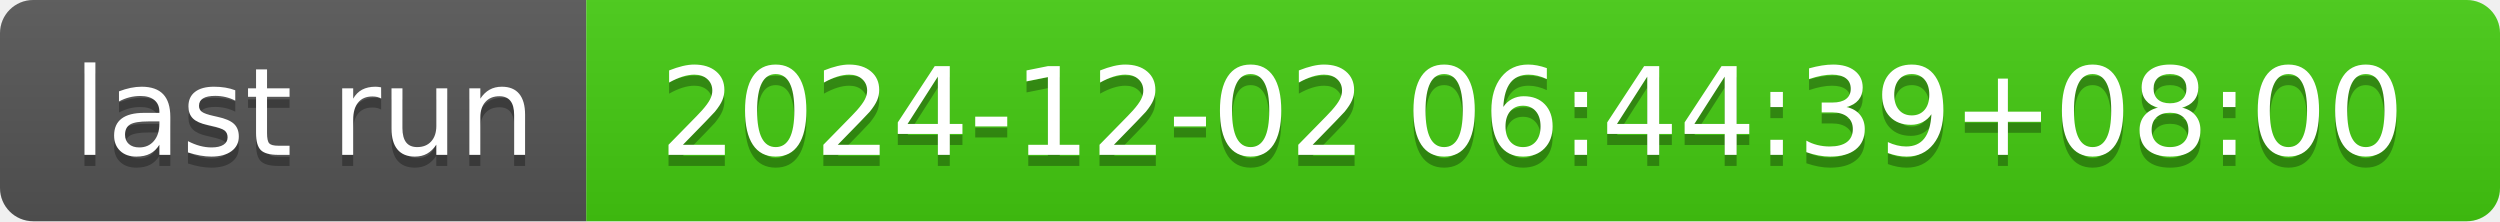
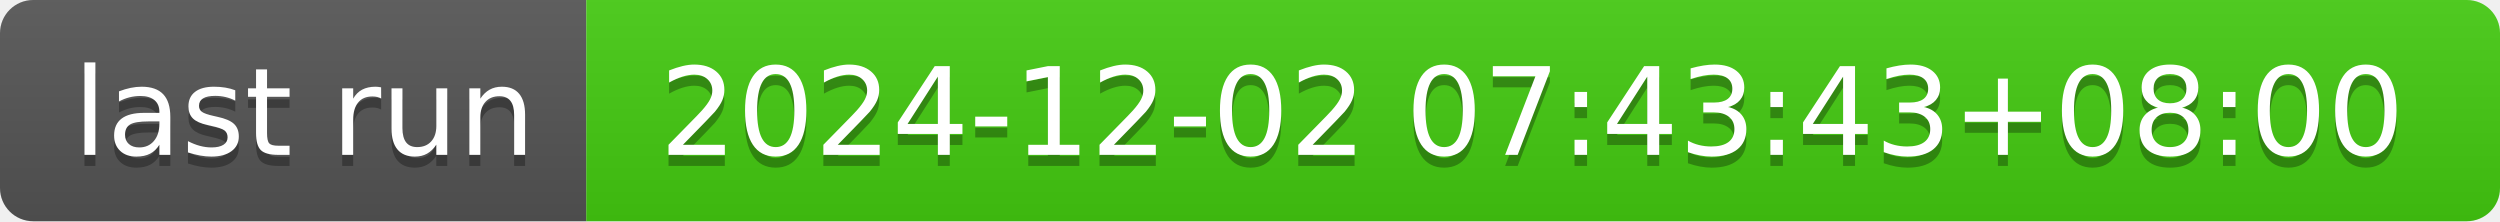
- <svg xmlns="http://www.w3.org/2000/svg" width="226" height="20" role="img" aria-label="last run: 2024-12-02 06:44:39+08:00">
+ <svg xmlns="http://www.w3.org/2000/svg" width="226" height="20" role="img" aria-label="last run: 2024-12-02 07:43:43+08:00">
  <linearGradient id="s" x2="0" y2="100%">
    <stop offset="0" stop-color="#bbb" stop-opacity=".1" />
    <stop offset="1" stop-opacity=".1" />
  </linearGradient>
  <clipPath id="r">
    <rect width="226" height="20" rx="3" fill="#fff" />
  </clipPath>
  <g clip-path="url(#r)">
    <rect width="53" height="20" fill="#555" />
    <rect x="53" width="173" height="20" fill="#4c1" />
    <rect width="226" height="20" fill="url(#s)" />
  </g>
  <g fill="#fff" text-anchor="middle" font-family="Verdana,Geneva,DejaVu Sans,sans-serif" text-rendering="geometricPrecision" font-size="110">
    <text aria-hidden="true" x="275" y="150" fill="#010101" fill-opacity=".3" transform="scale(.1)" textLength="430">last run</text>
    <text x="275" y="140" transform="scale(.1)" fill="#fff" textLength="430">last run</text>
-     <text aria-hidden="true" x="1385" y="150" fill="#010101" fill-opacity=".3" transform="scale(.1)" textLength="1630">2024-12-02 06:44:39+08:00</text>
-     <text x="1385" y="140" transform="scale(.1)" fill="#fff" textLength="1630">2024-12-02 06:44:39+08:00</text>
+     <text aria-hidden="true" x="1385" y="150" fill="#010101" fill-opacity=".3" transform="scale(.1)" textLength="1630">2024-12-02 07:43:43+08:00</text>
+     <text x="1385" y="140" transform="scale(.1)" fill="#fff" textLength="1630">2024-12-02 07:43:43+08:00</text>
  </g>
</svg>
